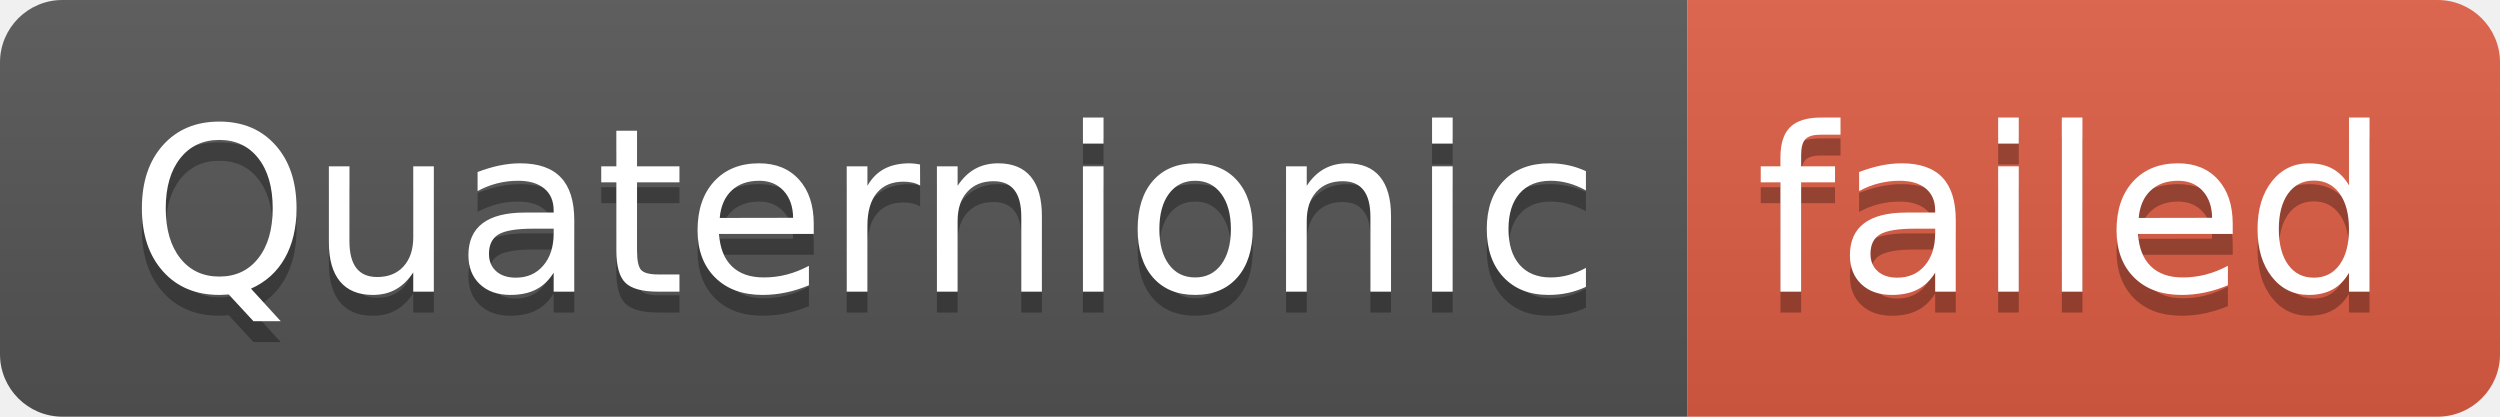
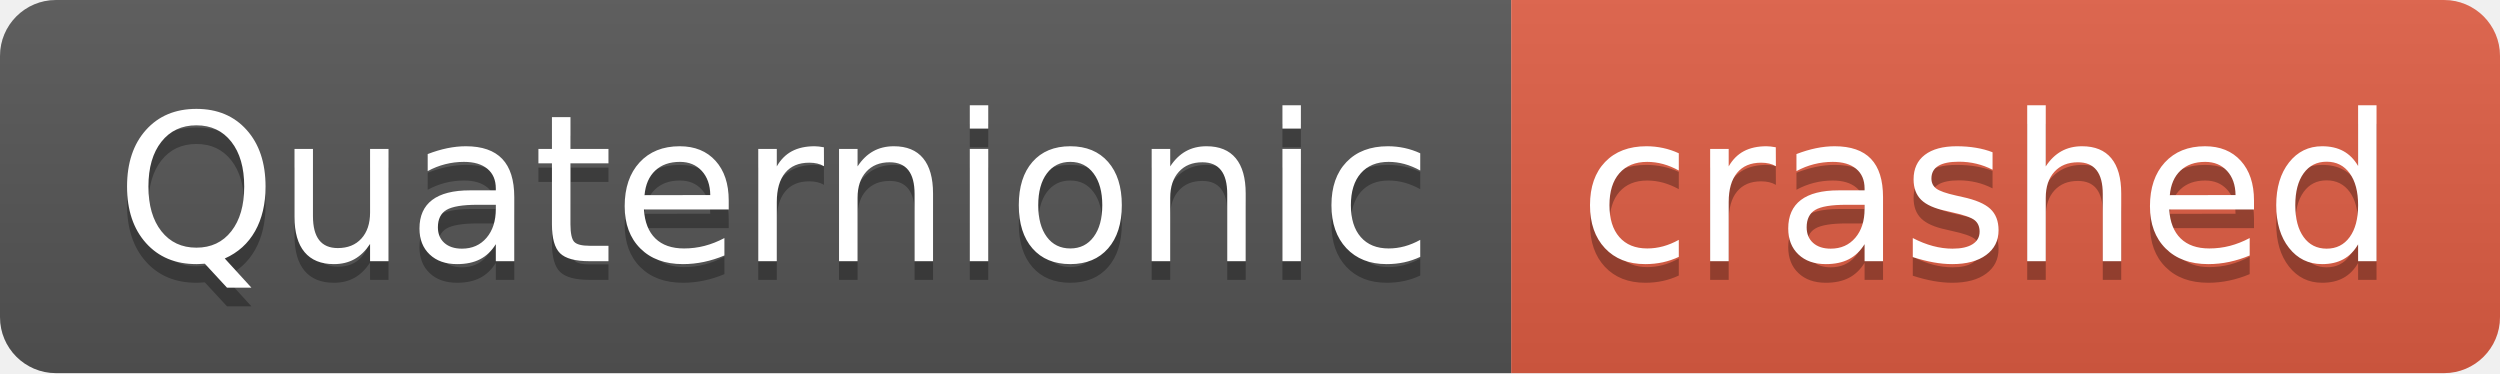
- <svg xmlns="http://www.w3.org/2000/svg" width="120" height="20" role="img" aria-label="Quaternionic: failed">
+ <svg xmlns="http://www.w3.org/2000/svg" width="134" height="20" role="img" aria-label="Quaternionic: crashed">
  <linearGradient id="s" x2="0" y2="100%">
    <stop offset="0" stop-color="#bbb" stop-opacity=".1" />
    <stop offset="1" stop-opacity=".1" />
  </linearGradient>
  <clipPath id="r">
-     <rect width="120" height="20" rx="3" fill="#fff" />
+     <rect width="134" height="20" rx="3" fill="#fff" />
  </clipPath>
  <g clip-path="url(#r)">
    <rect width="81" height="20" fill="#555" />
-     <rect x="81" width="39" height="20" fill="#e05d44" />
-     <rect width="120" height="20" fill="url(#s)" />
+     <rect x="81" width="53" height="20" fill="#e05d44" />
+     <rect width="134" height="20" fill="url(#s)" />
  </g>
  <g fill="#fff" text-anchor="middle" font-family="Verdana,Geneva,DejaVu Sans,sans-serif" text-rendering="geometricPrecision" font-size="110">
    <text aria-hidden="true" x="415" y="150" fill="#010101" fill-opacity=".3" transform="scale(.1)" textLength="710">Quaternionic</text>
    <text x="415" y="140" transform="scale(.1)" fill="#fff" textLength="710">Quaternionic</text>
-     <text aria-hidden="true" x="995" y="150" fill="#010101" fill-opacity=".3" transform="scale(.1)" textLength="290">failed</text>
-     <text x="995" y="140" transform="scale(.1)" fill="#fff" textLength="290">failed</text>
+     <text aria-hidden="true" x="1065" y="150" fill="#010101" fill-opacity=".3" transform="scale(.1)" textLength="430">crashed</text>
+     <text x="1065" y="140" transform="scale(.1)" fill="#fff" textLength="430">crashed</text>
  </g>
</svg>
